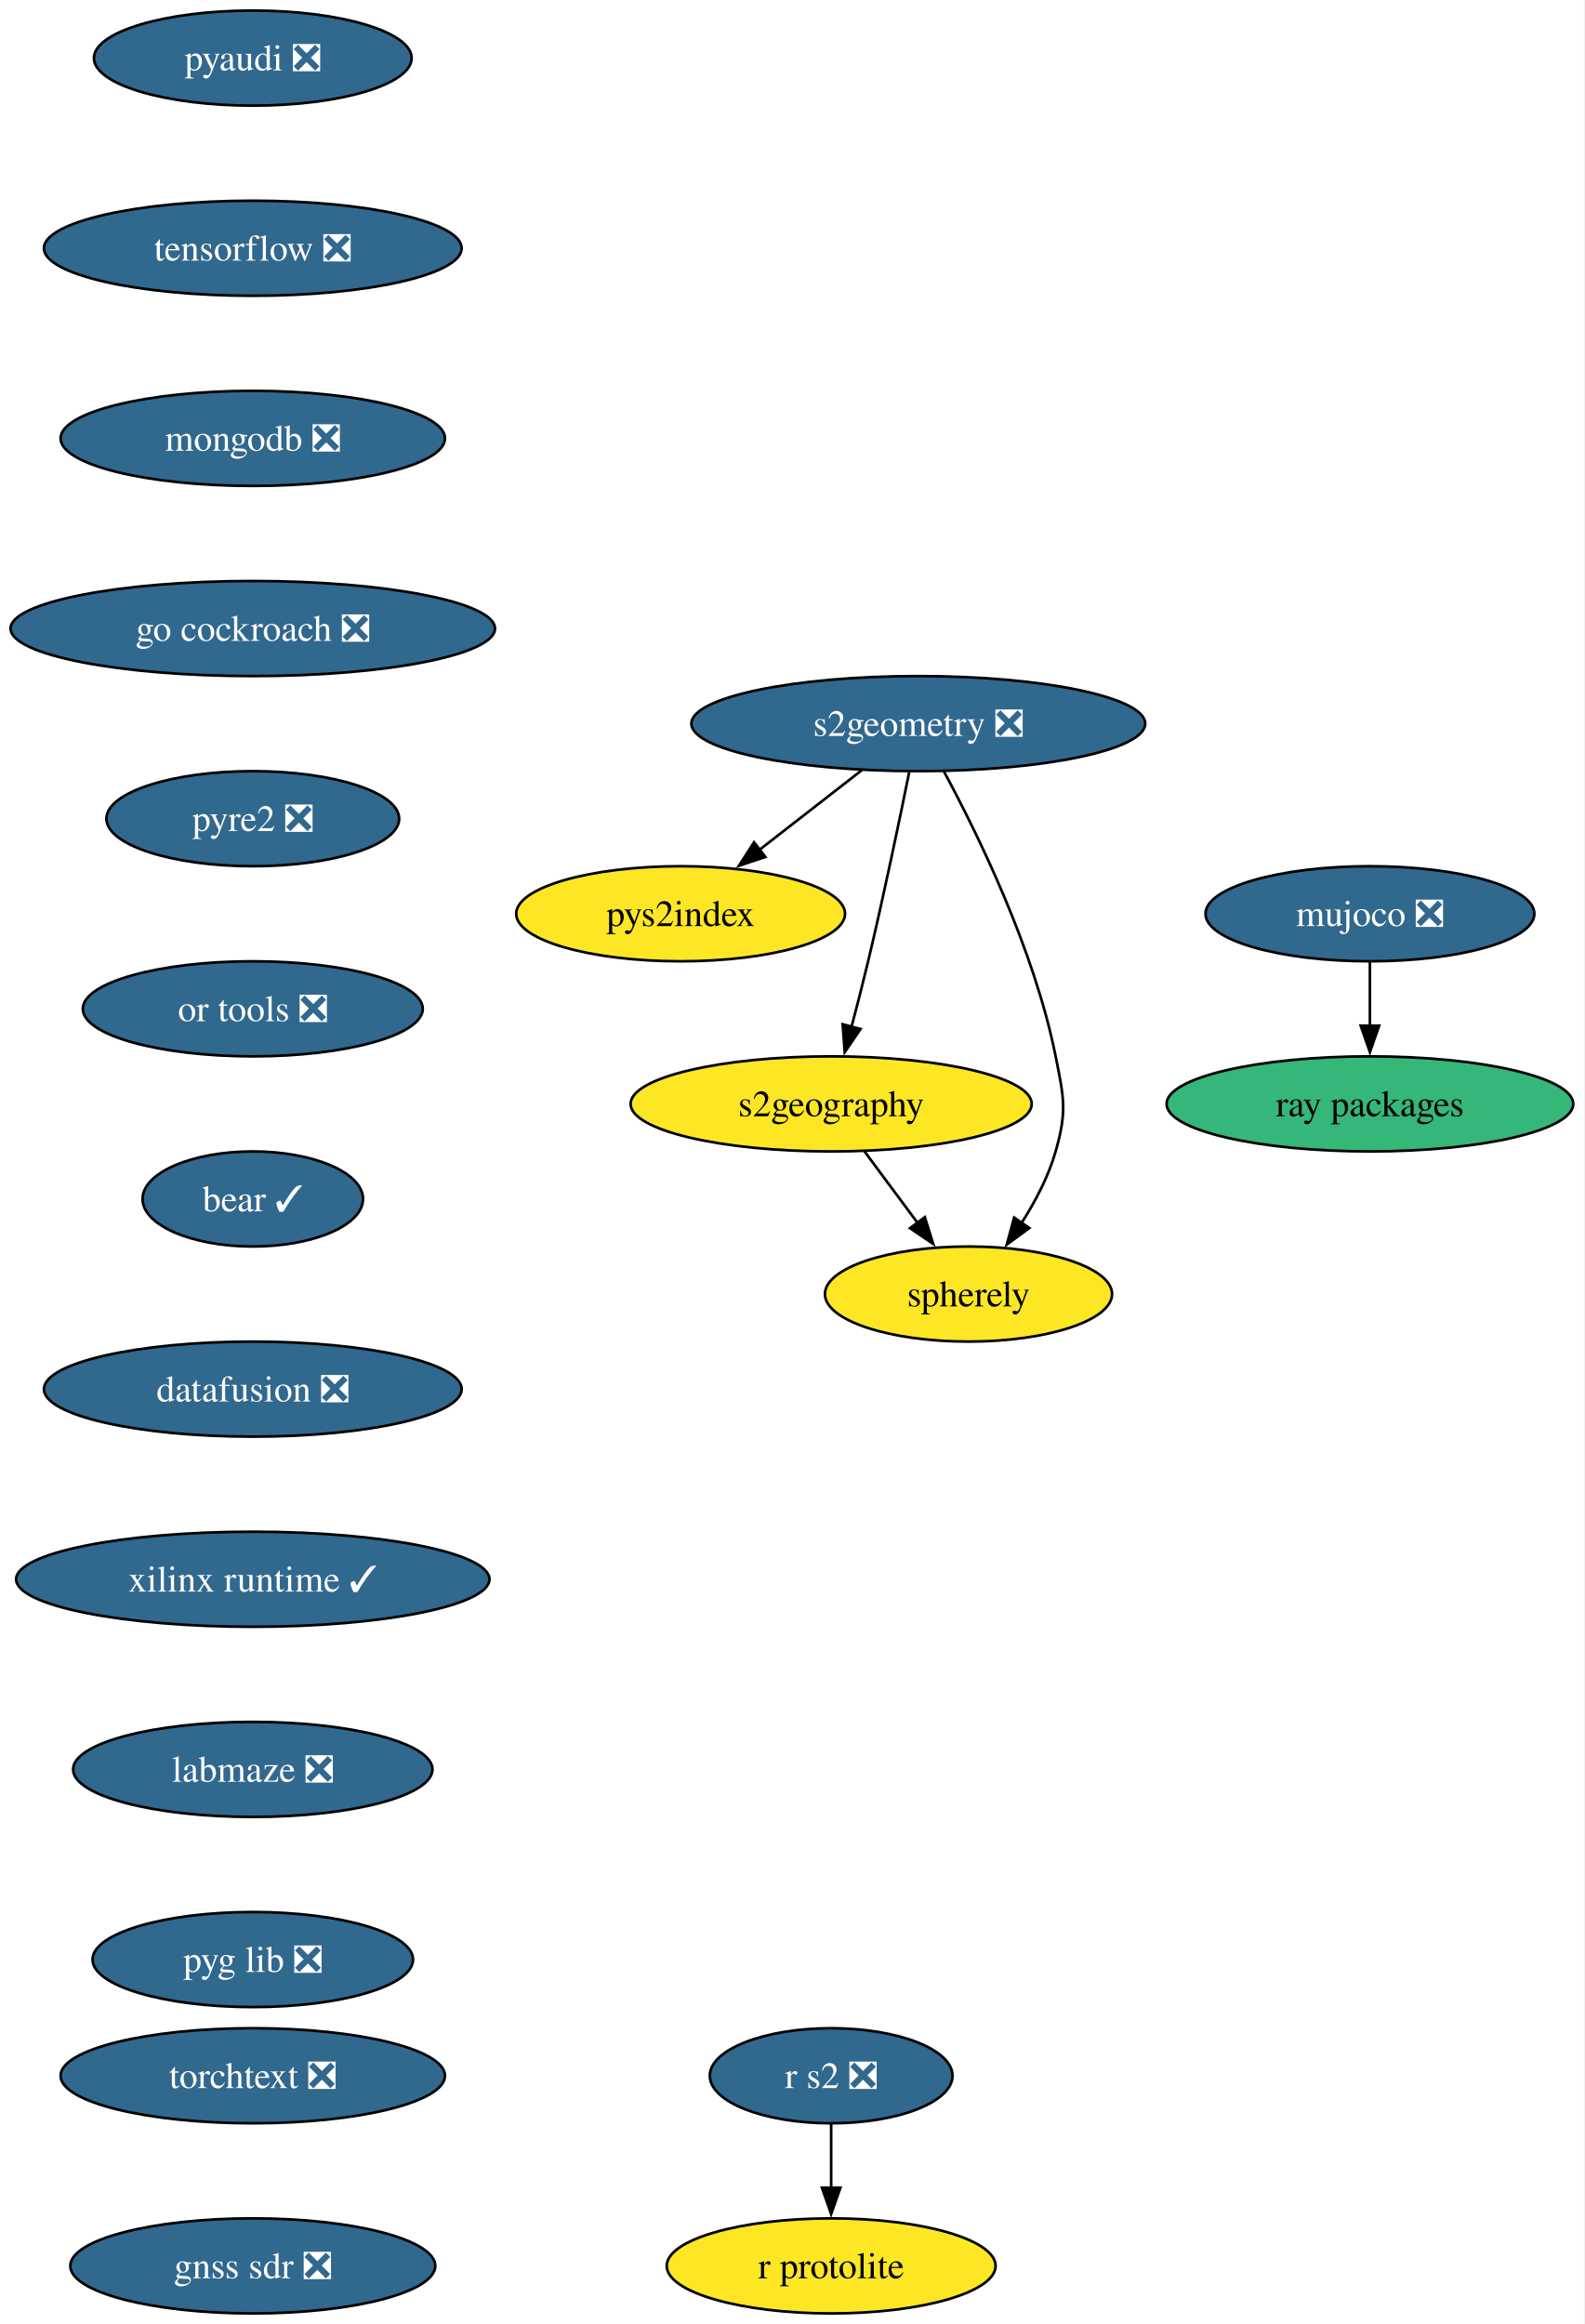
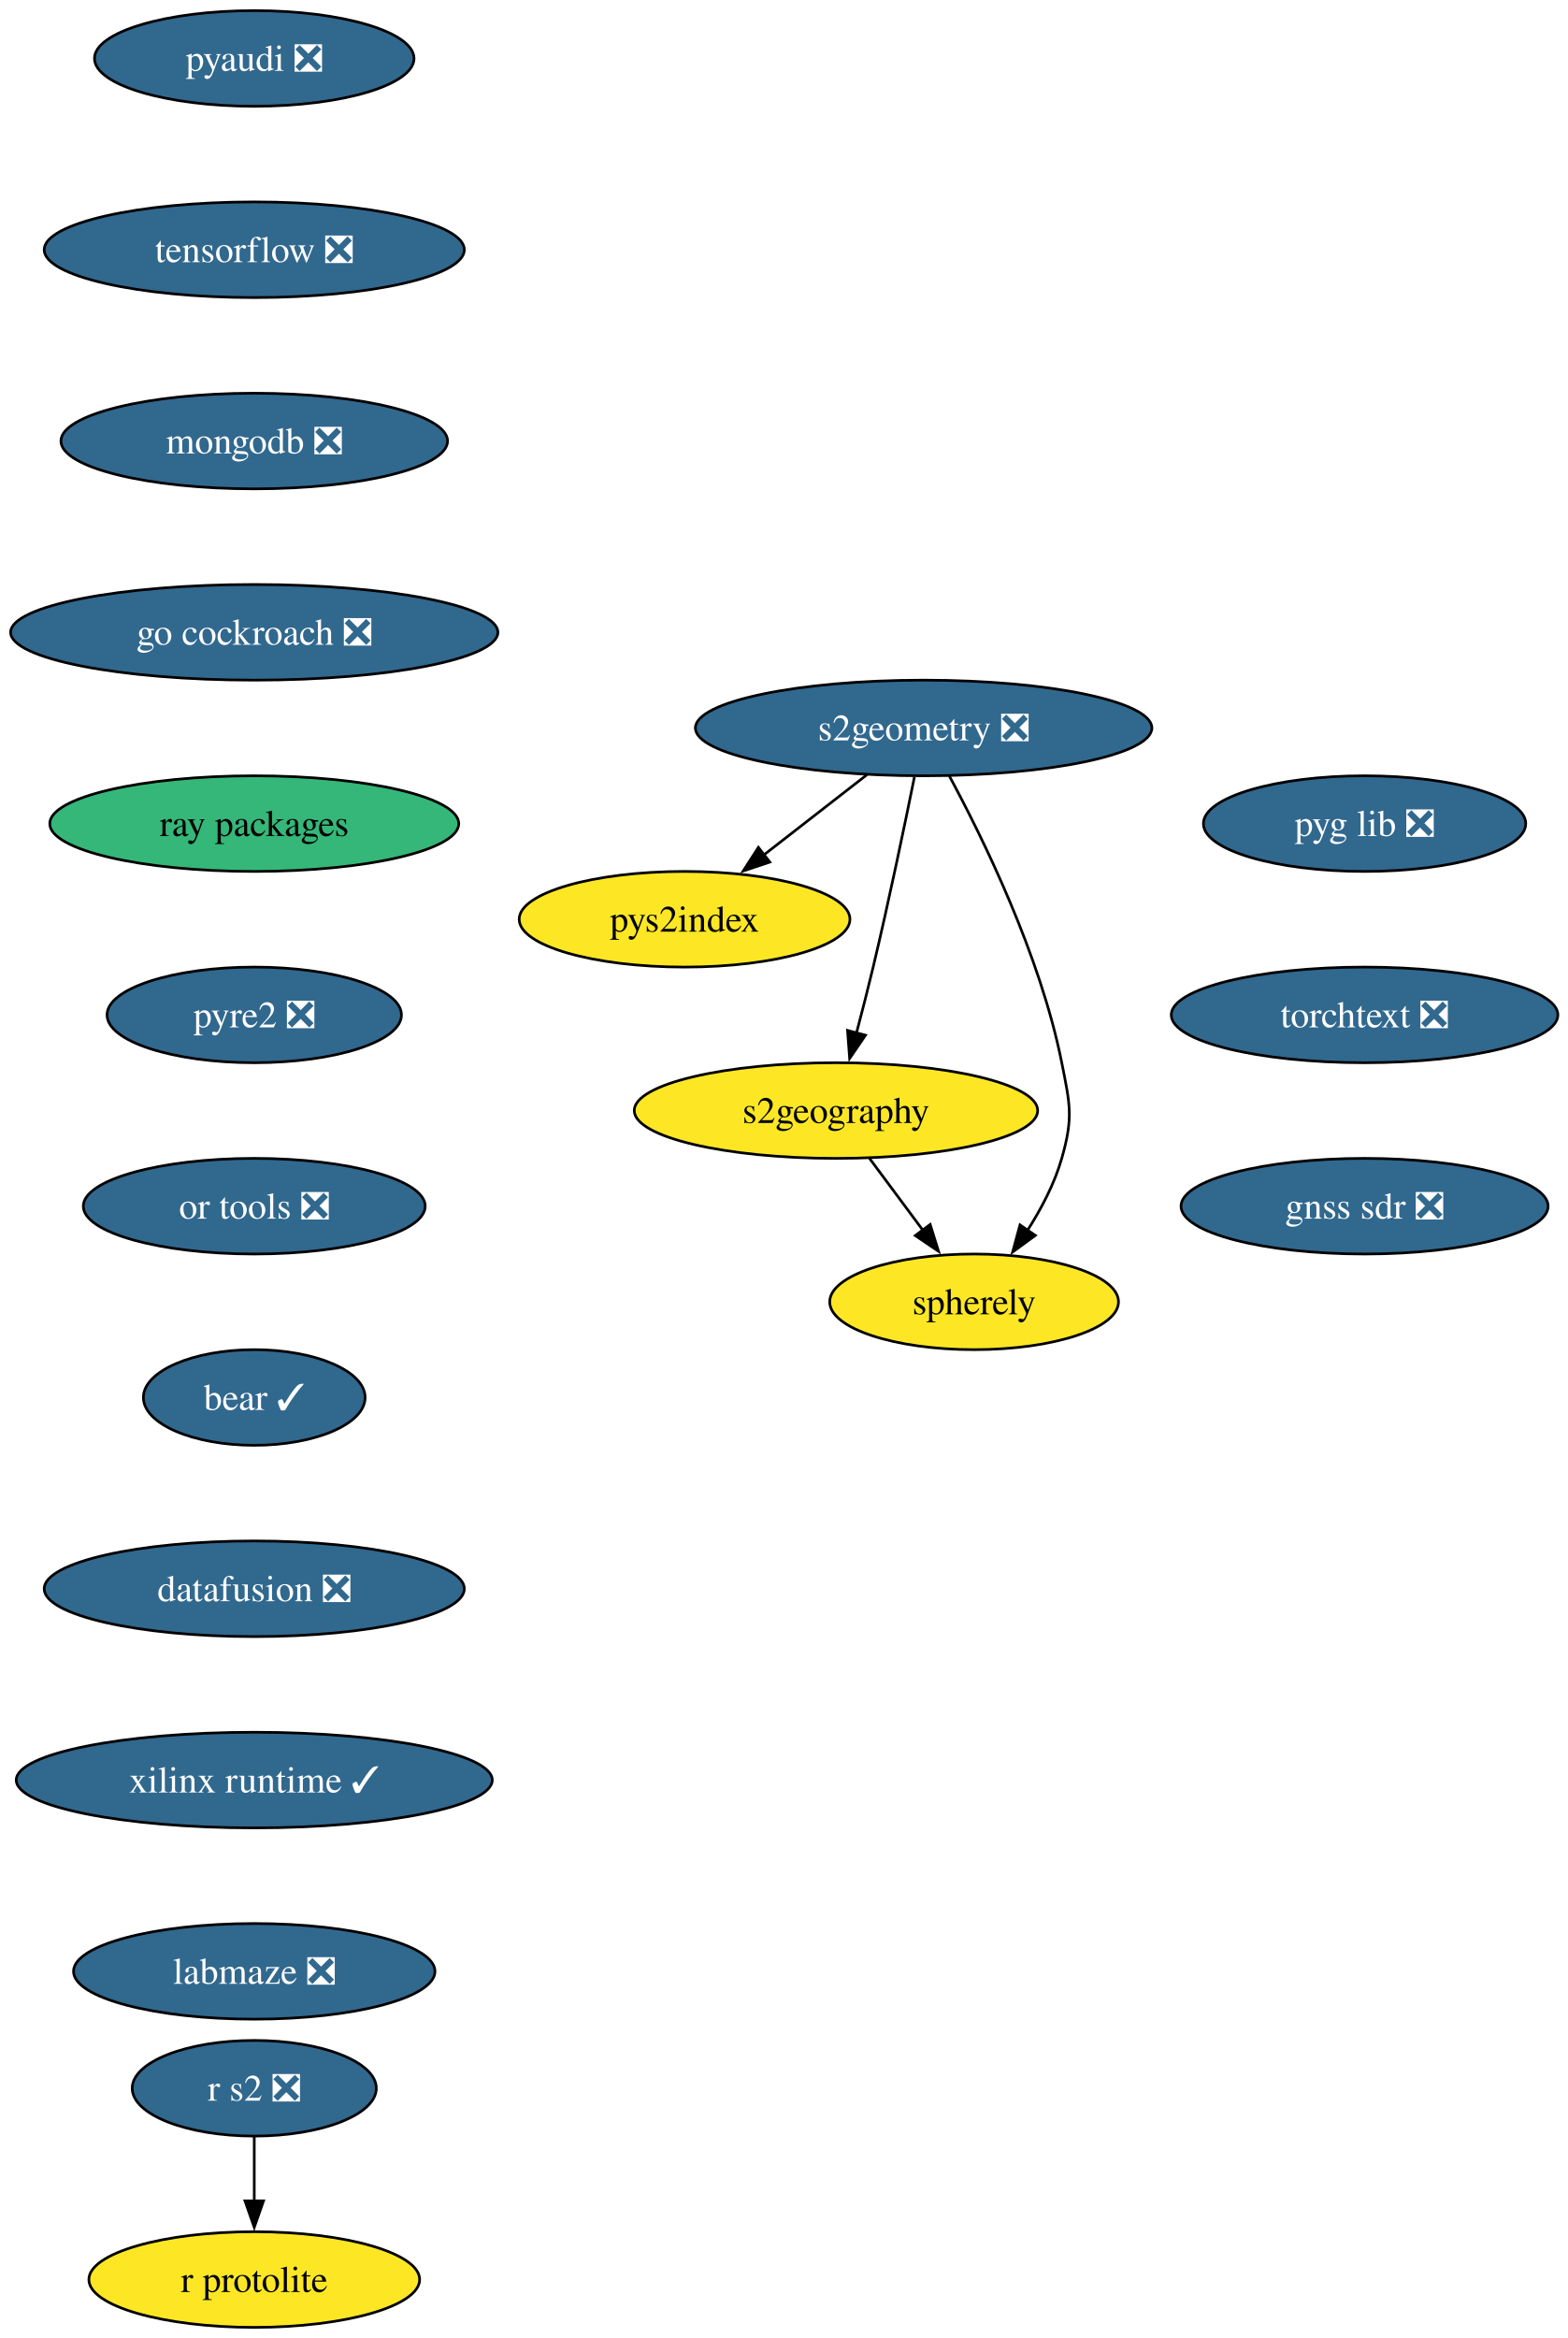
- <svg xmlns="http://www.w3.org/2000/svg" xmlns:xlink="http://www.w3.org/1999/xlink" width="600pt" height="880pt" viewBox="0.00 0.00 600.00 880.00">
+ <svg xmlns="http://www.w3.org/2000/svg" xmlns:xlink="http://www.w3.org/1999/xlink" width="590pt" height="880pt" viewBox="0.00 0.00 590.00 880.00">
  <g id="graph0" class="graph" transform="scale(1 1) rotate(0) translate(4 876)">
-     <polygon fill="white" stroke="none" points="-4,4 -4,-876 595.71,-876 595.71,4 -4,4" />
+     <polygon fill="white" stroke="none" points="-4,4 -4,-876 586.5,-876 586.5,4 -4,4" />
    <g id="node1" class="node">
      <g id="a_node1">
        <a xlink:href="https://github.com/conda-forge/pyaudi-feedstock/pull/55" xlink:title="pyaudi ❎">
          <ellipse fill="#31688e" stroke="black" cx="91.72" cy="-854" rx="60.15" ry="18" />
          <text xml:space="preserve" text-anchor="middle" x="91.72" y="-849.33" font-family="Times,serif" font-size="14.00" fill="white">pyaudi ❎</text>
        </a>
      </g>
    </g>
    <g id="node2" class="node">
      <g id="a_node2">
        <a xlink:href="https://github.com/conda-forge/tensorflow-feedstock/pull/480" xlink:title="tensorflow ❎">
          <ellipse fill="#31688e" stroke="black" cx="91.72" cy="-782" rx="79.09" ry="18" />
          <text xml:space="preserve" text-anchor="middle" x="91.72" y="-777.33" font-family="Times,serif" font-size="14.00" fill="white">tensorflow ❎</text>
        </a>
      </g>
    </g>
    <g id="node3" class="node">
      <g id="a_node3">
        <a xlink:href="https://github.com/conda-forge/mongodb-feedstock/pull/108" xlink:title="mongodb ❎">
          <ellipse fill="#31688e" stroke="black" cx="91.72" cy="-710" rx="72.78" ry="18" />
          <text xml:space="preserve" text-anchor="middle" x="91.72" y="-705.33" font-family="Times,serif" font-size="14.00" fill="white">mongodb ❎</text>
        </a>
      </g>
    </g>
    <g id="node5" class="node">
      <g id="a_node5">
        <a xlink:href="https://github.com/conda-forge/go-cockroach-feedstock/pull/39" xlink:title="go cockroach ❎">
          <ellipse fill="#31688e" stroke="black" cx="91.72" cy="-638" rx="91.72" ry="18" />
          <text xml:space="preserve" text-anchor="middle" x="91.72" y="-633.33" font-family="Times,serif" font-size="14.00" fill="white">go cockroach ❎</text>
        </a>
      </g>
    </g>
    <g id="node4" class="node">
      <g id="a_node4">
        <a xlink:href="https://github.com/conda-forge/r-protolite-feedstock" xlink:title="r protolite">
-           <ellipse fill="#fde725" stroke="black" cx="310.72" cy="-18" rx="62.26" ry="18" />
-           <text xml:space="preserve" text-anchor="middle" x="310.72" y="-13.32" font-family="Times,serif" font-size="14.00">r protolite</text>
+           <ellipse fill="#fde725" stroke="black" cx="91.72" cy="-18" rx="62.26" ry="18" />
+           <text xml:space="preserve" text-anchor="middle" x="91.72" y="-13.32" font-family="Times,serif" font-size="14.00">r protolite</text>
        </a>
      </g>
    </g>
    <g id="node6" class="node">
      <g id="a_node6">
-         <a xlink:href="https://github.com/conda-forge/pyre2-feedstock/pull/41" xlink:title="pyre2 ❎">
-           <ellipse fill="#31688e" stroke="black" cx="91.72" cy="-566" rx="55.42" ry="18" />
-           <text xml:space="preserve" text-anchor="middle" x="91.72" y="-561.33" font-family="Times,serif" font-size="14.00" fill="white">pyre2 ❎</text>
+         <a xlink:href="https://github.com/conda-forge/ray-packages-feedstock" xlink:title="ray packages">
+           <ellipse fill="#35b779" stroke="black" cx="91.72" cy="-566" rx="76.99" ry="18" />
+           <text xml:space="preserve" text-anchor="middle" x="91.72" y="-561.33" font-family="Times,serif" font-size="14.00">ray packages</text>
        </a>
      </g>
    </g>
-     <g id="node12" class="node">
-       <g id="a_node12">
-         <a xlink:href="https://github.com/conda-forge/or-tools-feedstock/pull/69" xlink:title="or tools ❎">
-           <ellipse fill="#31688e" stroke="black" cx="91.72" cy="-494" rx="64.36" ry="18" />
-           <text xml:space="preserve" text-anchor="middle" x="91.72" y="-489.32" font-family="Times,serif" font-size="14.00" fill="white">or tools ❎</text>
+     <g id="node11" class="node">
+       <g id="a_node11">
+         <a xlink:href="https://github.com/conda-forge/pyre2-feedstock/pull/41" xlink:title="pyre2 ❎">
+           <ellipse fill="#31688e" stroke="black" cx="91.72" cy="-494" rx="55.42" ry="18" />
+           <text xml:space="preserve" text-anchor="middle" x="91.72" y="-489.32" font-family="Times,serif" font-size="14.00" fill="white">pyre2 ❎</text>
        </a>
      </g>
    </g>
    <g id="node7" class="node">
      <g id="a_node7">
        <a xlink:href="https://github.com/conda-forge/s2geometry-feedstock/pull/34" xlink:title="s2geometry ❎">
          <ellipse fill="#31688e" stroke="black" cx="343.72" cy="-602" rx="85.93" ry="18" />
          <text xml:space="preserve" text-anchor="middle" x="343.72" y="-597.33" font-family="Times,serif" font-size="14.00" fill="white">s2geometry ❎</text>
        </a>
      </g>
    </g>
    <g id="node8" class="node">
      <g id="a_node8">
        <a xlink:href="https://github.com/conda-forge/pys2index-feedstock" xlink:title="pys2index">
          <ellipse fill="#fde725" stroke="black" cx="253.72" cy="-530" rx="62.26" ry="18" />
          <text xml:space="preserve" text-anchor="middle" x="253.72" y="-525.33" font-family="Times,serif" font-size="14.00">pys2index</text>
        </a>
      </g>
    </g>
    <g id="edge5" class="edge">
      <path fill="none" stroke="black" d="M322.39,-584.41C310.76,-575.37 296.19,-564.03 283.46,-554.13" />
      <polygon fill="black" stroke="black" points="285.82,-551.53 275.78,-548.16 281.52,-557.06 285.82,-551.53" />
    </g>
    <g id="node9" class="node">
      <g id="a_node9">
        <a xlink:href="https://github.com/conda-forge/s2geography-feedstock" xlink:title="s2geography">
          <ellipse fill="#fde725" stroke="black" cx="310.72" cy="-458" rx="75.94" ry="18" />
          <text xml:space="preserve" text-anchor="middle" x="310.72" y="-453.32" font-family="Times,serif" font-size="14.00">s2geography</text>
        </a>
      </g>
    </g>
    <g id="edge6" class="edge">
      <path fill="none" stroke="black" d="M340.25,-583.55C336.62,-565.57 330.62,-536.74 324.72,-512 322.79,-503.91 320.55,-495.18 318.43,-487.17" />
      <polygon fill="black" stroke="black" points="321.83,-486.35 315.86,-477.6 315.07,-488.16 321.83,-486.35" />
    </g>
    <g id="node10" class="node">
      <g id="a_node10">
        <a xlink:href="https://github.com/conda-forge/spherely-feedstock" xlink:title="spherely">
          <ellipse fill="#fde725" stroke="black" cx="362.72" cy="-386" rx="54.36" ry="18" />
          <text xml:space="preserve" text-anchor="middle" x="362.72" y="-381.32" font-family="Times,serif" font-size="14.00">spherely</text>
        </a>
      </g>
    </g>
    <g id="edge7" class="edge">
      <path fill="none" stroke="black" d="M353.41,-583.89C366.08,-560.44 387.62,-516.57 395.72,-476 398.85,-460.31 400.12,-455.38 395.72,-440 393.01,-430.52 388.05,-421.08 382.79,-412.85" />
      <polygon fill="black" stroke="black" points="385.77,-411 377.22,-404.74 380,-414.96 385.77,-411" />
    </g>
    <g id="edge8" class="edge">
      <path fill="none" stroke="black" d="M323.31,-440.05C329.37,-431.89 336.78,-421.91 343.53,-412.82" />
      <polygon fill="black" stroke="black" points="346.19,-415.12 349.34,-405 340.57,-410.94 346.19,-415.12" />
    </g>
-     <g id="node11" class="node">
-       <g id="a_node11">
-         <a xlink:href="https://github.com/conda-forge/ray-packages-feedstock" xlink:title="ray packages">
-           <ellipse fill="#35b779" stroke="black" cx="514.72" cy="-458" rx="76.99" ry="18" />
-           <text xml:space="preserve" text-anchor="middle" x="514.72" y="-453.32" font-family="Times,serif" font-size="14.00">ray packages</text>
+     <g id="node12" class="node">
+       <g id="a_node12">
+         <a xlink:href="https://github.com/conda-forge/or-tools-feedstock/pull/69" xlink:title="or tools ❎">
+           <ellipse fill="#31688e" stroke="black" cx="91.72" cy="-422" rx="64.36" ry="18" />
+           <text xml:space="preserve" text-anchor="middle" x="91.72" y="-417.32" font-family="Times,serif" font-size="14.00" fill="white">or tools ❎</text>
        </a>
      </g>
    </g>
    <g id="node14" class="node">
      <g id="a_node14">
        <a xlink:href="https://github.com/conda-forge/bear-feedstock/pull/62" xlink:title="bear ✓">
-           <ellipse fill="#31688e" stroke="black" cx="91.72" cy="-422" rx="41.74" ry="18" />
-           <text xml:space="preserve" text-anchor="middle" x="91.72" y="-417.32" font-family="Times,serif" font-size="14.00" fill="white">bear ✓</text>
+           <ellipse fill="#31688e" stroke="black" cx="91.72" cy="-350" rx="41.74" ry="18" />
+           <text xml:space="preserve" text-anchor="middle" x="91.72" y="-345.32" font-family="Times,serif" font-size="14.00" fill="white">bear ✓</text>
        </a>
      </g>
    </g>
    <g id="node13" class="node">
      <g id="a_node13">
        <a xlink:href="https://github.com/conda-forge/r-s2-feedstock/pull/25" xlink:title="r s2 ❎">
-           <ellipse fill="#31688e" stroke="black" cx="310.72" cy="-90" rx="45.95" ry="18" />
-           <text xml:space="preserve" text-anchor="middle" x="310.72" y="-85.33" font-family="Times,serif" font-size="14.00" fill="white">r s2 ❎</text>
+           <ellipse fill="#31688e" stroke="black" cx="91.72" cy="-90" rx="45.95" ry="18" />
+           <text xml:space="preserve" text-anchor="middle" x="91.72" y="-85.33" font-family="Times,serif" font-size="14.00" fill="white">r s2 ❎</text>
        </a>
      </g>
    </g>
-     <g id="edge10" class="edge">
-       <path fill="none" stroke="black" d="M310.72,-71.7C310.72,-64.41 310.72,-55.73 310.72,-47.54" />
-       <polygon fill="black" stroke="black" points="314.22,-47.62 310.72,-37.62 307.22,-47.62 314.22,-47.62" />
+     <g id="edge11" class="edge">
+       <path fill="none" stroke="black" d="M91.72,-71.7C91.72,-64.41 91.72,-55.73 91.72,-47.54" />
+       <polygon fill="black" stroke="black" points="95.22,-47.62 91.72,-37.62 88.22,-47.62 95.22,-47.62" />
    </g>
    <g id="node15" class="node">
      <g id="a_node15">
        <a xlink:href="https://github.com/conda-forge/datafusion-feedstock/pull/77" xlink:title="datafusion ❎">
-           <ellipse fill="#31688e" stroke="black" cx="91.72" cy="-350" rx="79.09" ry="18" />
-           <text xml:space="preserve" text-anchor="middle" x="91.72" y="-345.32" font-family="Times,serif" font-size="14.00" fill="white">datafusion ❎</text>
+           <ellipse fill="#31688e" stroke="black" cx="91.72" cy="-278" rx="79.09" ry="18" />
+           <text xml:space="preserve" text-anchor="middle" x="91.72" y="-273.32" font-family="Times,serif" font-size="14.00" fill="white">datafusion ❎</text>
        </a>
      </g>
    </g>
    <g id="node16" class="node">
      <g id="a_node16">
        <a xlink:href="https://github.com/conda-forge/xilinx-runtime-feedstock/pull/49" xlink:title="xilinx runtime ✓">
-           <ellipse fill="#31688e" stroke="black" cx="91.72" cy="-278" rx="89.61" ry="18" />
-           <text xml:space="preserve" text-anchor="middle" x="91.72" y="-273.32" font-family="Times,serif" font-size="14.00" fill="white">xilinx runtime ✓</text>
+           <ellipse fill="#31688e" stroke="black" cx="91.72" cy="-206" rx="89.61" ry="18" />
+           <text xml:space="preserve" text-anchor="middle" x="91.72" y="-201.33" font-family="Times,serif" font-size="14.00" fill="white">xilinx runtime ✓</text>
+         </a>
+       </g>
+     </g>
+     <g id="node17" class="node">
+       <g id="a_node17">
+         <a xlink:href="https://github.com/conda-forge/labmaze-feedstock/pull/19" xlink:title="labmaze ❎">
+           <ellipse fill="#31688e" stroke="black" cx="91.72" cy="-134" rx="68.04" ry="18" />
+           <text xml:space="preserve" text-anchor="middle" x="91.72" y="-129.32" font-family="Times,serif" font-size="14.00" fill="white">labmaze ❎</text>
        </a>
      </g>
    </g>
    <g id="node18" class="node">
      <g id="a_node18">
-         <a xlink:href="https://github.com/conda-forge/labmaze-feedstock/pull/19" xlink:title="labmaze ❎">
-           <ellipse fill="#31688e" stroke="black" cx="91.72" cy="-206" rx="68.04" ry="18" />
-           <text xml:space="preserve" text-anchor="middle" x="91.72" y="-201.33" font-family="Times,serif" font-size="14.00" fill="white">labmaze ❎</text>
+         <a xlink:href="https://github.com/conda-forge/pyg-lib-feedstock/pull/47" xlink:title="pyg lib ❎">
+           <ellipse fill="#31688e" stroke="black" cx="509.72" cy="-566" rx="60.68" ry="18" />
+           <text xml:space="preserve" text-anchor="middle" x="509.72" y="-561.33" font-family="Times,serif" font-size="14.00" fill="white">pyg lib ❎</text>
        </a>
      </g>
    </g>
-     <g id="node17" class="node">
-       <g id="a_node17">
-         <a xlink:href="https://github.com/conda-forge/mujoco-feedstock/pull/118" xlink:title="mujoco ❎">
-           <ellipse fill="#31688e" stroke="black" cx="514.72" cy="-530" rx="62.26" ry="18" />
-           <text xml:space="preserve" text-anchor="middle" x="514.72" y="-525.33" font-family="Times,serif" font-size="14.00" fill="white">mujoco ❎</text>
-         </a>
-       </g>
-     </g>
-     <g id="edge14" class="edge">
-       <path fill="none" stroke="black" d="M514.72,-511.7C514.72,-504.41 514.72,-495.73 514.72,-487.54" />
-       <polygon fill="black" stroke="black" points="518.22,-487.62 514.72,-477.62 511.22,-487.62 518.22,-487.62" />
-     </g>
    <g id="node19" class="node">
      <g id="a_node19">
-         <a xlink:href="https://github.com/conda-forge/pyg-lib-feedstock/pull/47" xlink:title="pyg lib ❎">
-           <ellipse fill="#31688e" stroke="black" cx="91.72" cy="-134" rx="60.68" ry="18" />
-           <text xml:space="preserve" text-anchor="middle" x="91.72" y="-129.32" font-family="Times,serif" font-size="14.00" fill="white">pyg lib ❎</text>
+         <a xlink:href="https://github.com/conda-forge/torchtext-feedstock/pull/38" xlink:title="torchtext ❎">
+           <ellipse fill="#31688e" stroke="black" cx="509.72" cy="-494" rx="72.78" ry="18" />
+           <text xml:space="preserve" text-anchor="middle" x="509.72" y="-489.32" font-family="Times,serif" font-size="14.00" fill="white">torchtext ❎</text>
        </a>
      </g>
    </g>
    <g id="node20" class="node">
      <g id="a_node20">
-         <a xlink:href="https://github.com/conda-forge/torchtext-feedstock/pull/38" xlink:title="torchtext ❎">
-           <ellipse fill="#31688e" stroke="black" cx="91.72" cy="-90" rx="72.78" ry="18" />
-           <text xml:space="preserve" text-anchor="middle" x="91.72" y="-85.33" font-family="Times,serif" font-size="14.00" fill="white">torchtext ❎</text>
-         </a>
-       </g>
-     </g>
-     <g id="node21" class="node">
-       <g id="a_node21">
        <a xlink:href="https://github.com/conda-forge/gnss-sdr-feedstock/pull/45" xlink:title="gnss sdr ❎">
-           <ellipse fill="#31688e" stroke="black" cx="91.72" cy="-18" rx="69.1" ry="18" />
-           <text xml:space="preserve" text-anchor="middle" x="91.72" y="-13.32" font-family="Times,serif" font-size="14.00" fill="white">gnss sdr ❎</text>
+           <ellipse fill="#31688e" stroke="black" cx="509.72" cy="-422" rx="69.1" ry="18" />
+           <text xml:space="preserve" text-anchor="middle" x="509.72" y="-417.32" font-family="Times,serif" font-size="14.00" fill="white">gnss sdr ❎</text>
        </a>
      </g>
    </g>
  </g>
</svg>
